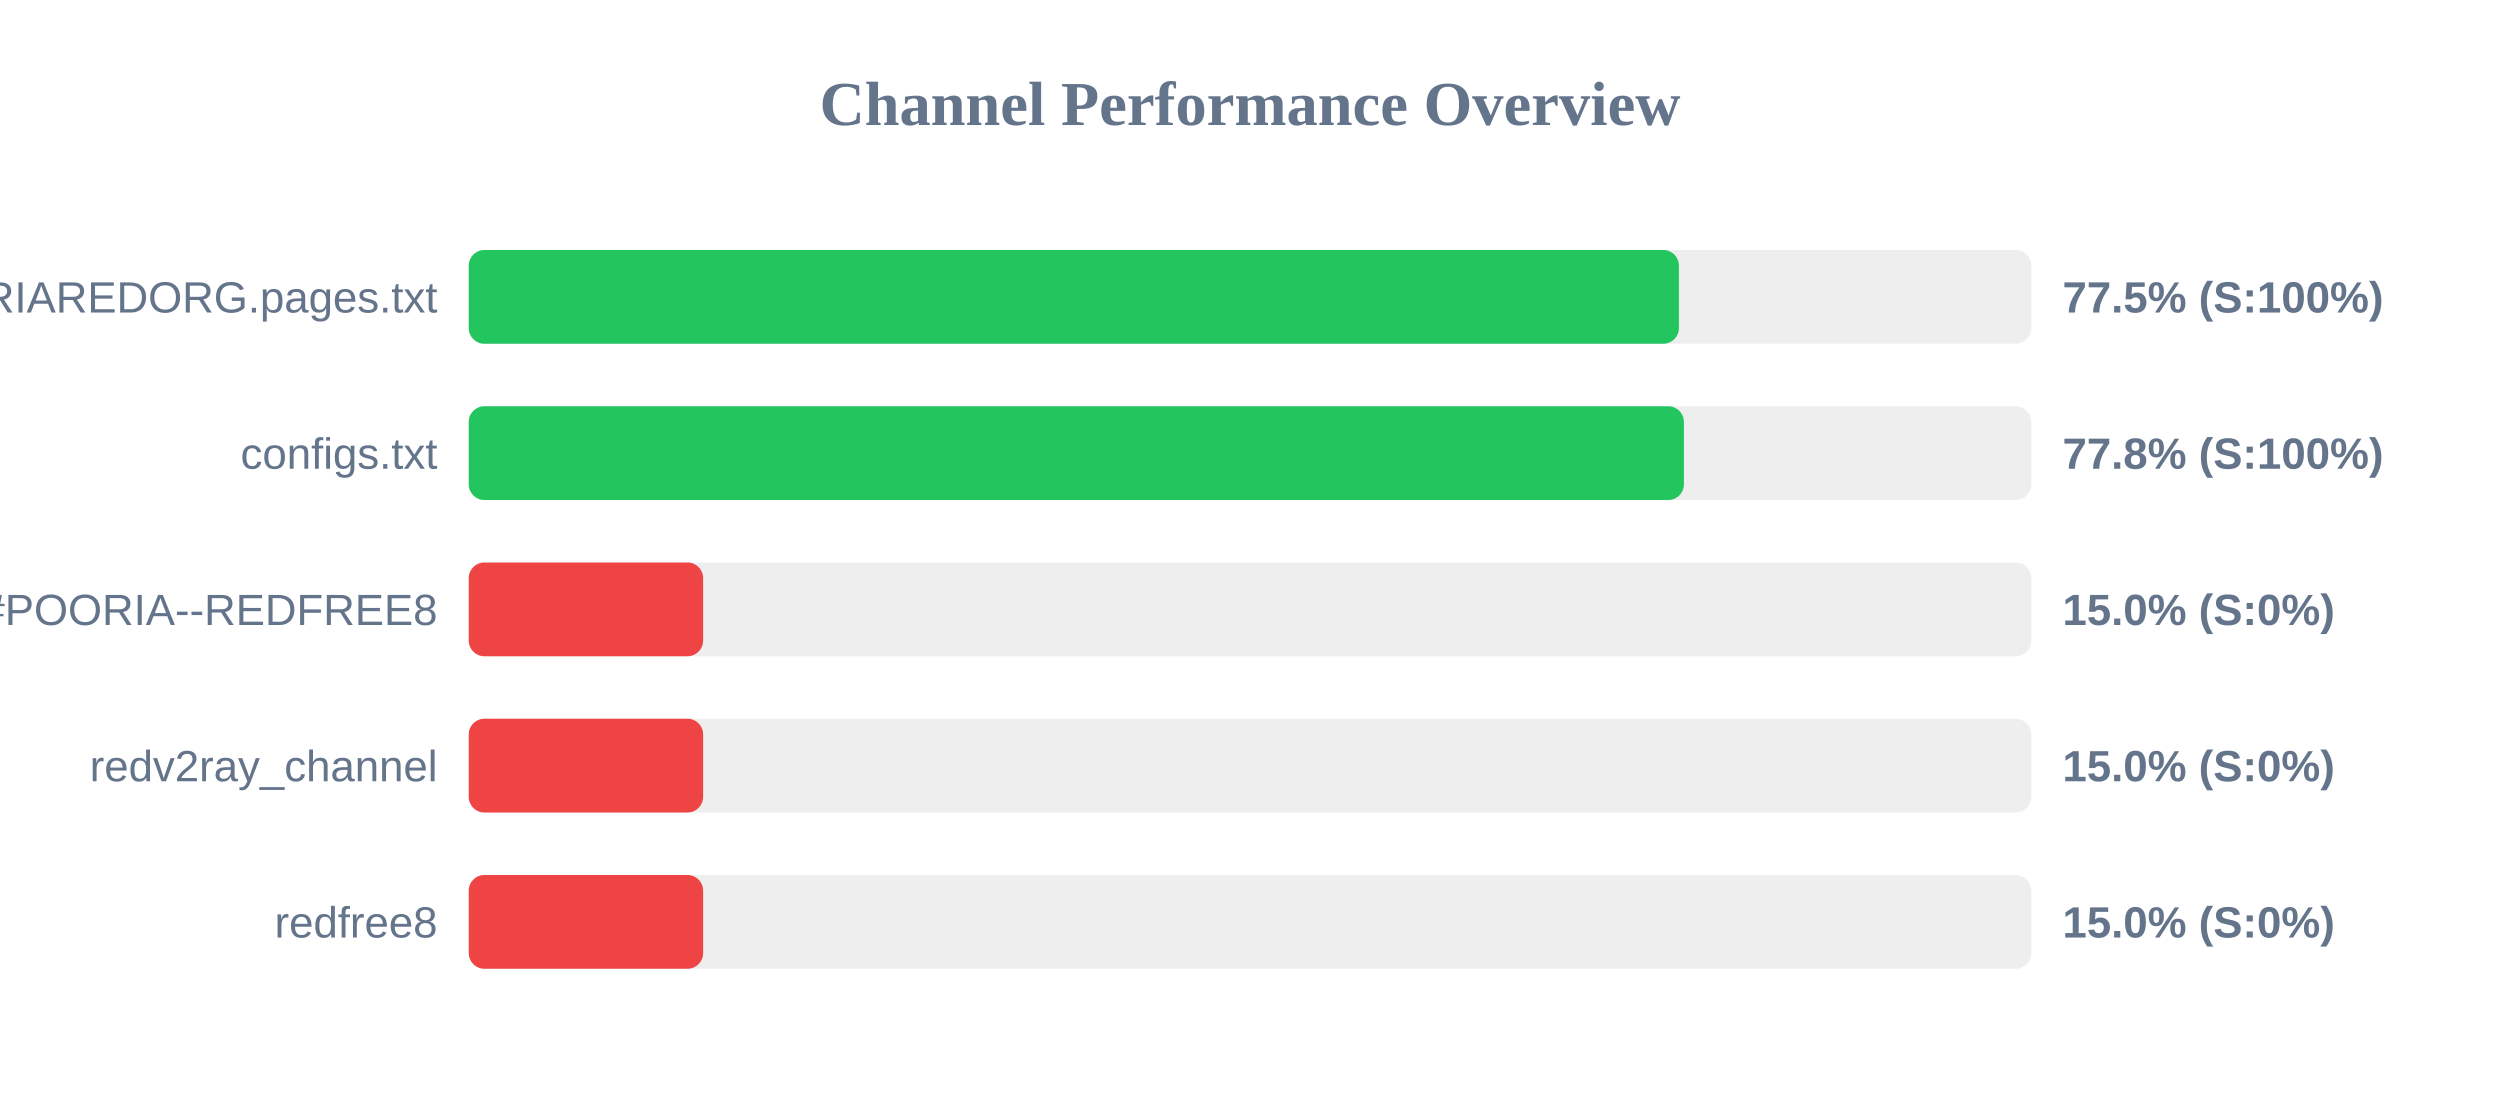
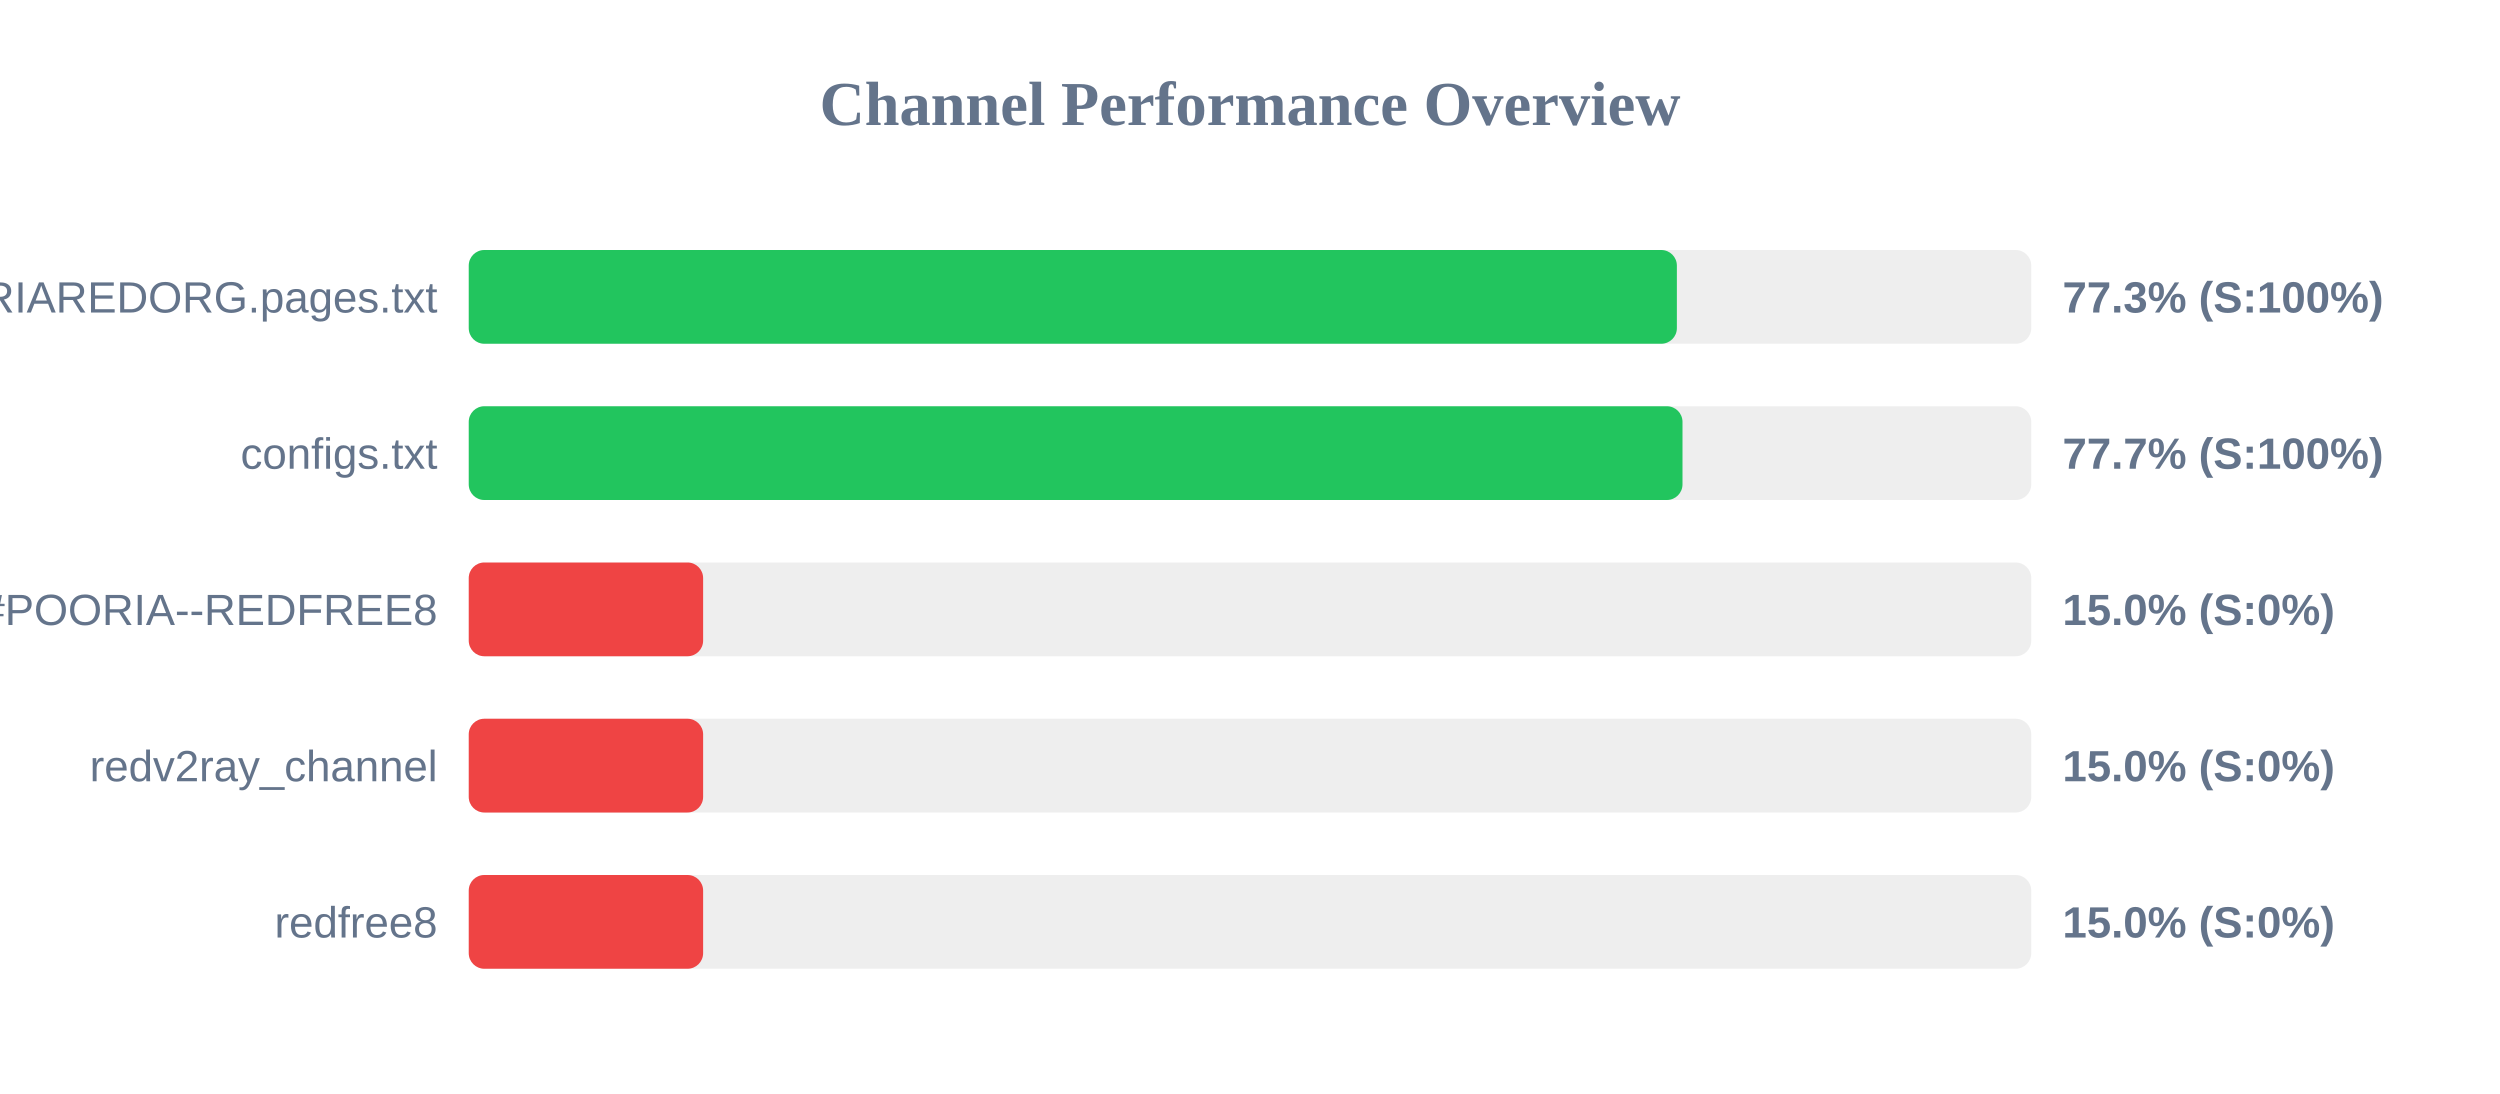
<svg xmlns="http://www.w3.org/2000/svg" width="800" height="350" version="1.1">
  <style>
        .row { font: 14px Arial; fill: #64748b; }
        .score { font: bold 14px Arial; fill: #64748b; }
    </style>
  <text x="400" y="40" text-anchor="middle" font-size="20px" font-weight="bold" fill="#64748b">Channel Performance Overview</text>
  <rect x="150" y="80" width="500" height="30" fill="#eee" rx="5" />
-   <rect x="150" y="80" width="387.25" height="30" fill="#22c55e" rx="5" />
+   <rect x="150" y="80" width="386.6" height="30" fill="#22c55e" rx="5" />
  <text x="140" y="100" text-anchor="end" class="row">POORIAREDORG.pages.txt</text>
-   <text x="660" y="100" text-anchor="start" class="score">77.5% (S:100%)</text>
+   <text x="660" y="100" text-anchor="start" class="score">77.3% (S:100%)</text>
  <rect x="150" y="130" width="500" height="30" fill="#eee" rx="5" />
-   <rect x="150" y="130" width="388.85" height="30" fill="#22c55e" rx="5" />
+   <rect x="150" y="130" width="388.4" height="30" fill="#22c55e" rx="5" />
  <text x="140" y="150" text-anchor="end" class="row">configs.txt</text>
-   <text x="660" y="150" text-anchor="start" class="score">77.8% (S:100%)</text>
+   <text x="660" y="150" text-anchor="start" class="score">77.7% (S:100%)</text>
  <rect x="150" y="180" width="500" height="30" fill="#eee" rx="5" />
  <rect x="150" y="180" width="75.0" height="30" fill="#ef4444" rx="5" />
  <text x="140" y="200" text-anchor="end" class="row">POORIA--REDFREE8.txt#POORIA--REDFREE8</text>
  <text x="660" y="200" text-anchor="start" class="score">15.0% (S:0%)</text>
  <rect x="150" y="230" width="500" height="30" fill="#eee" rx="5" />
  <rect x="150" y="230" width="75.0" height="30" fill="#ef4444" rx="5" />
  <text x="140" y="250" text-anchor="end" class="row">redv2ray_channel</text>
  <text x="660" y="250" text-anchor="start" class="score">15.0% (S:0%)</text>
  <rect x="150" y="280" width="500" height="30" fill="#eee" rx="5" />
  <rect x="150" y="280" width="75.0" height="30" fill="#ef4444" rx="5" />
  <text x="140" y="300" text-anchor="end" class="row">redfree8</text>
  <text x="660" y="300" text-anchor="start" class="score">15.0% (S:0%)</text>
</svg>
